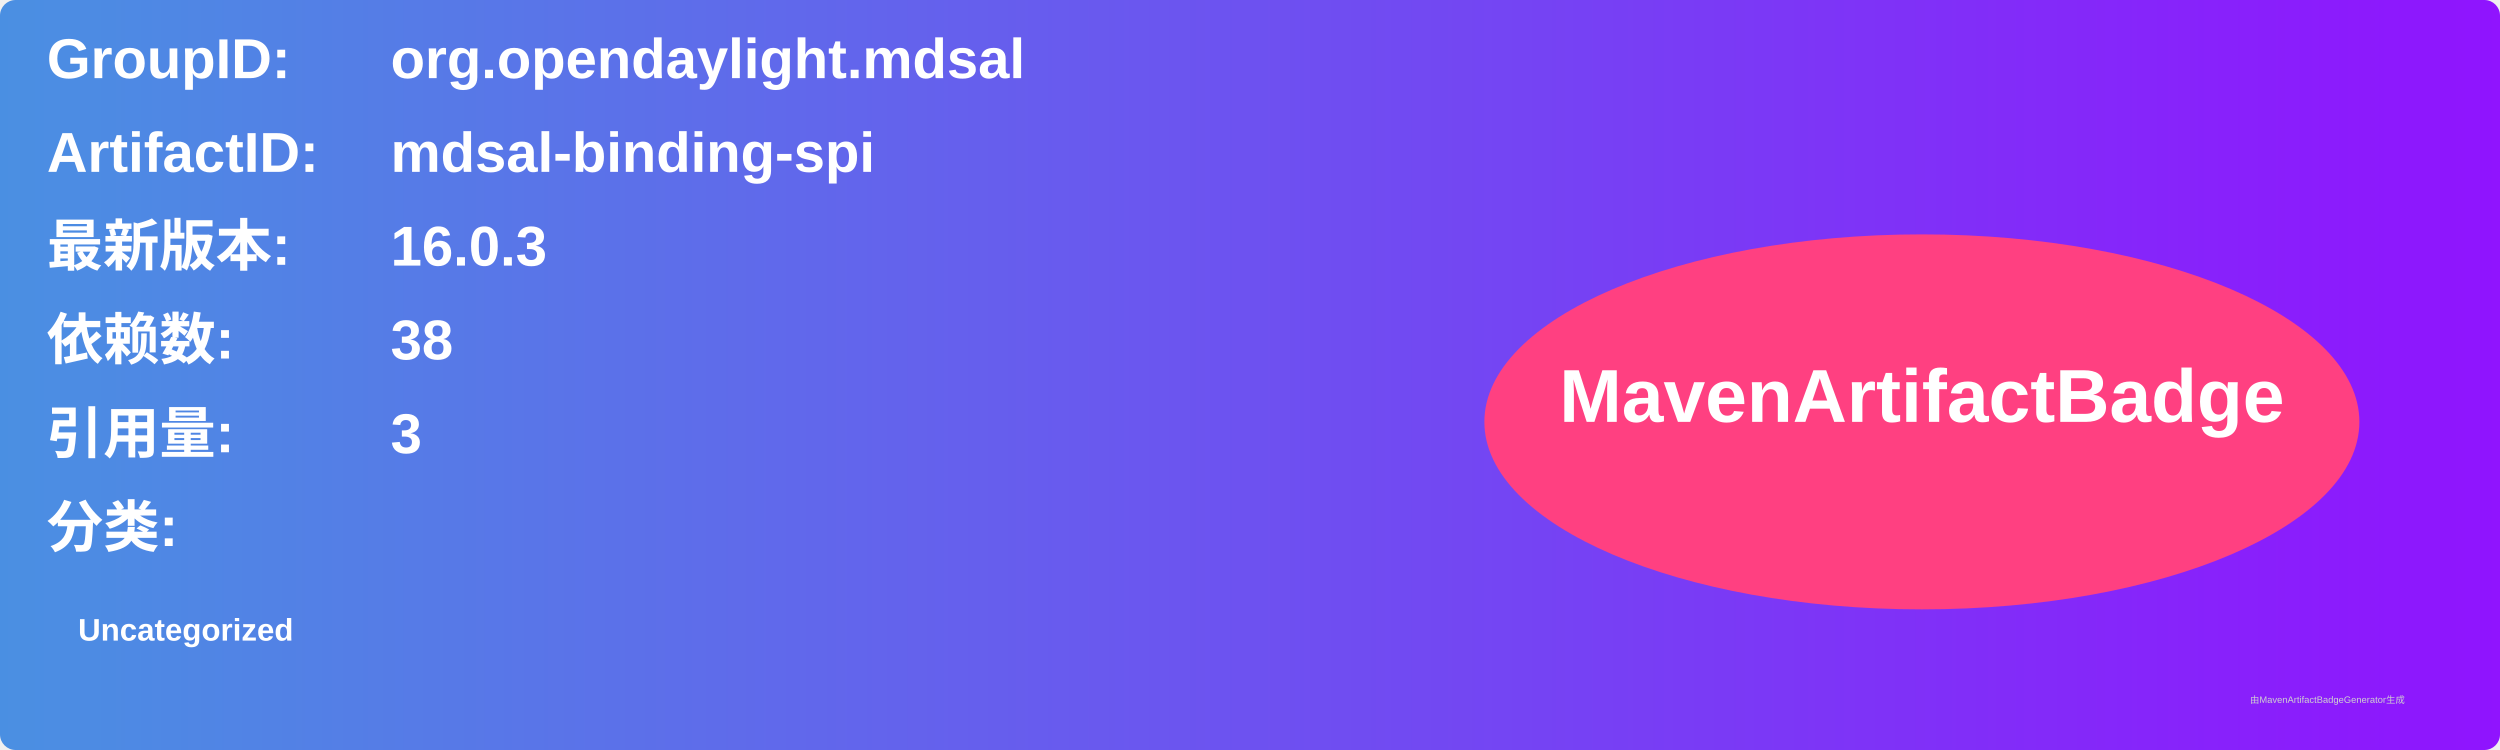
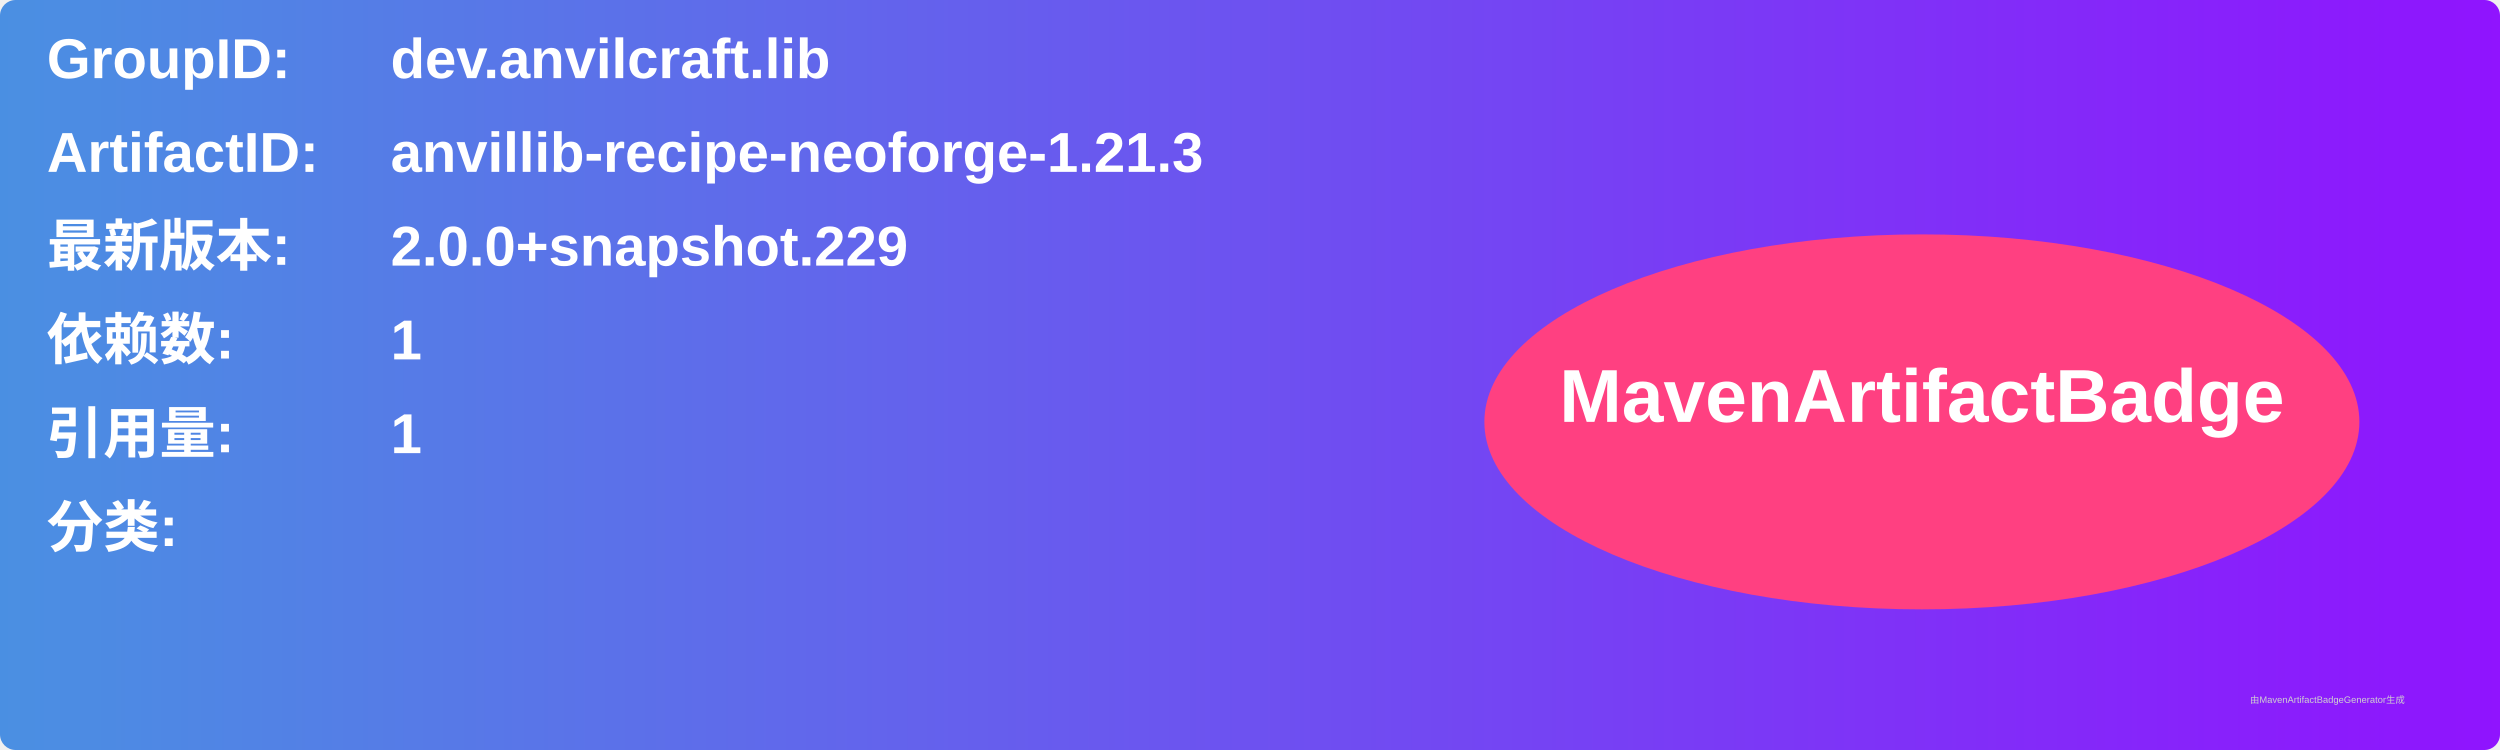
<svg xmlns="http://www.w3.org/2000/svg" width="800" height="240" viewBox="0 0 800 240">
  <linearGradient id="grad" x1="0%" y1="0%" x2="100%" y2="0%">
    <stop offset="0%" stop-color="#4a90e2" />
    <stop offset="100%" stop-color="#9013fe" />
  </linearGradient>
  <rect width="100%" height="100%" rx="5" ry="5" fill="url(#grad)" />
  <g transform="translate(15, 15)">
    <text x="0" y="10" font-family="Arial" font-size="18" fill="white" font-weight="bold" width="260">GroupID:</text>
-     <text x="110" y="10" font-family="Arial" font-size="18" fill="white" font-weight="bold" width="460">org.opendaylight.mdsal</text>
+     <text x="110" y="10" font-family="Arial" font-size="18" fill="white" font-weight="bold" width="460">dev.anvilcraft.lib</text>
    <text x="0" y="40" font-family="Arial" font-size="18" fill="white" font-weight="bold" width="260">ArtifactID:</text>
-     <text x="110" y="40" font-family="Arial" font-size="18" fill="white" font-weight="bold" width="460">mdsal-binding-spi</text>
+     <text x="110" y="40" font-family="Arial" font-size="18" fill="white" font-weight="bold" width="460">anvillib-recipe-neoforge-1.21.3</text>
    <text x="0" y="70" font-family="Arial" font-size="18" fill="white" font-weight="bold">最新版本:</text>
    <text x="110" y="70" font-family="Arial" font-size="18" fill="white" font-weight="bold">
-       <tspan font-weight="bold">16.0.3</tspan>
+       <tspan font-weight="bold">2.0.0+snapshot.229</tspan>
    </text>
    <text x="0" y="100" font-family="Arial" font-size="18" fill="white" font-weight="bold">依赖数: </text>
    <text x="110" y="100" font-family="Arial" font-size="18" fill="white">
-       <tspan font-weight="bold">38</tspan>
+       <tspan font-weight="bold">1</tspan>
    </text>
    <text x="0" y="130" font-family="Arial" font-size="18" fill="white" font-weight="bold">引用量: </text>
    <text x="110" y="130" font-family="Arial" font-size="18" fill="white">
-       <tspan font-weight="bold">3</tspan>
+       <tspan font-weight="bold">1</tspan>
    </text>
    <text x="0" y="160" font-family="Arial" font-size="18" fill="white" font-weight="bold">分类:</text>
    <text x="10" y="190" font-family="Arial" font-size="10" fill="white">
-       <tspan font-weight="bold">Uncategorized</tspan>
+       <tspan font-weight="bold" />
    </text>
    <ellipse cx="600" cy="120" rx="140" ry="60" fill="#ff4081" />
    <text x="600" y="120" text-anchor="middle" font-family="Arial" font-size="24" fill="white" font-weight="bold">MavenArtifactBadge</text>
  </g>
  <text x="720" y="225" font-family="Arial" font-size="3" fill="#d0d0d0">由MavenArtifactBadgeGenerator生成</text>
</svg>
